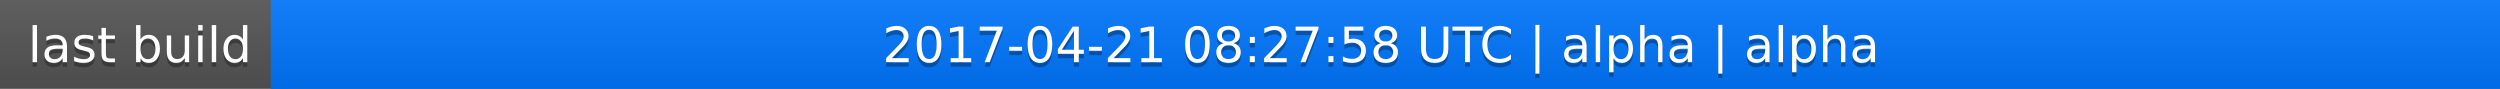
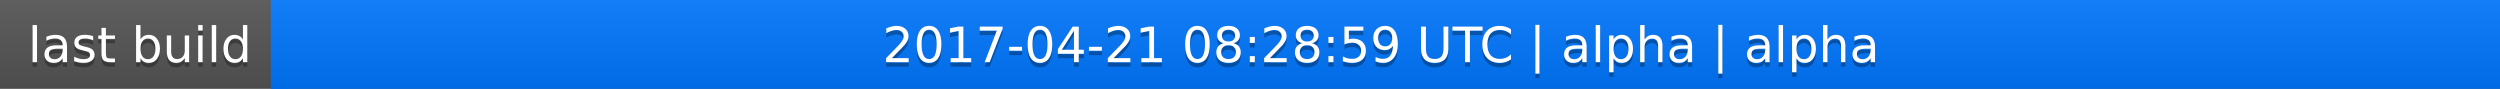
<svg xmlns="http://www.w3.org/2000/svg" width="563" height="20">
  <linearGradient id="a" x2="0" y2="100%">
    <stop offset="0" stop-color="#bbb" stop-opacity=".1" />
    <stop offset="1" stop-opacity=".1" />
  </linearGradient>
  <rect rx="0" width="563" height="20" fill="#555" />
  <rect rx="0" x="61" width="502" height="20" fill="#07f" />
  <path fill="#07f" d="M61 0h4v20h-4z" />
  <rect rx="0" width="563" height="20" fill="url(#a)" />
  <g fill="#fff" text-anchor="middle" font-family="DejaVu Sans,Verdana,Geneva,sans-serif" font-size="11">
    <text x="31.5" y="15" fill="#010101" fill-opacity=".3">last build</text>
    <text x="31.5" y="14">last build</text>
-     <text x="311" y="15" fill="#010101" fill-opacity=".3">2017-04-21 08:27:58 UTC | alpha | alpha</text>
-     <text x="311" y="14">2017-04-21 08:27:58 UTC | alpha | alpha</text>
+     <text x="311" y="15" fill="#010101" fill-opacity=".3">2017-04-21 08:28:59 UTC | alpha | alpha</text>
+     <text x="311" y="14">2017-04-21 08:28:59 UTC | alpha | alpha</text>
  </g>
</svg>
